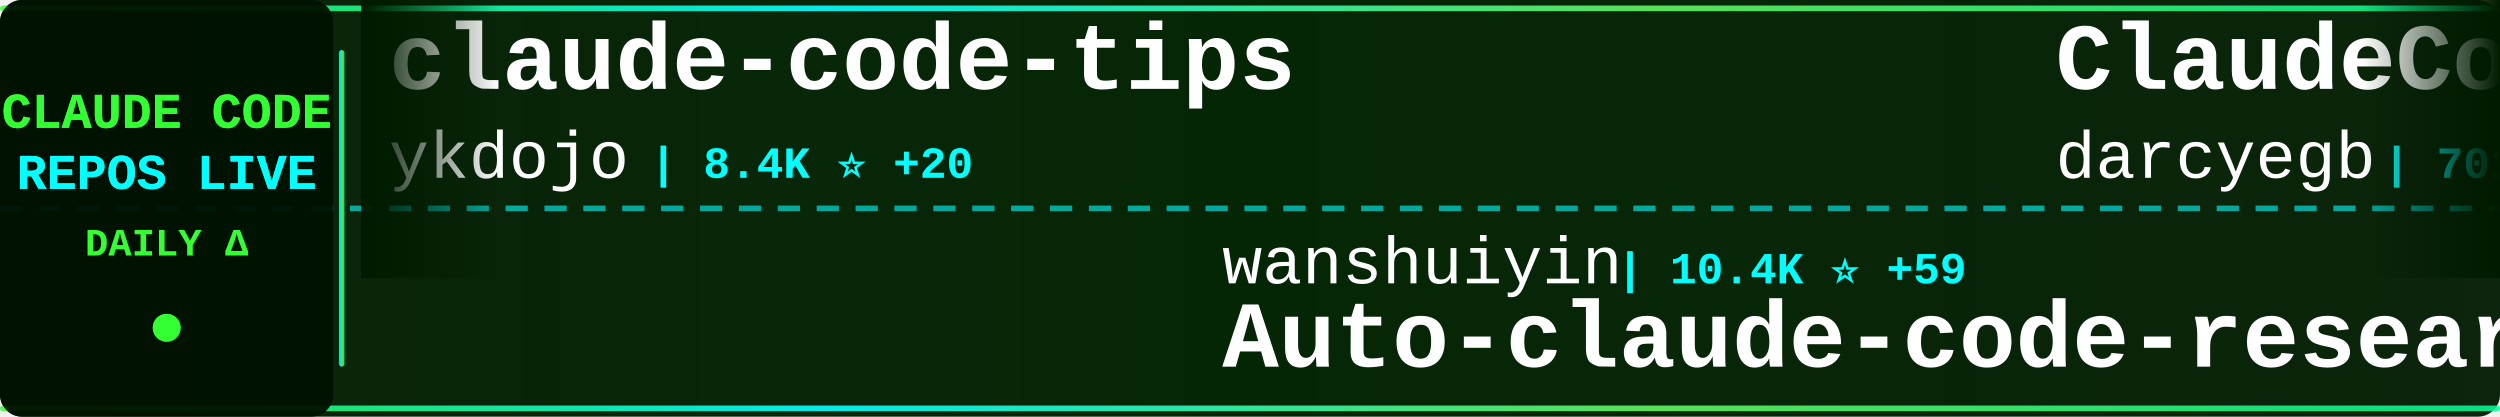
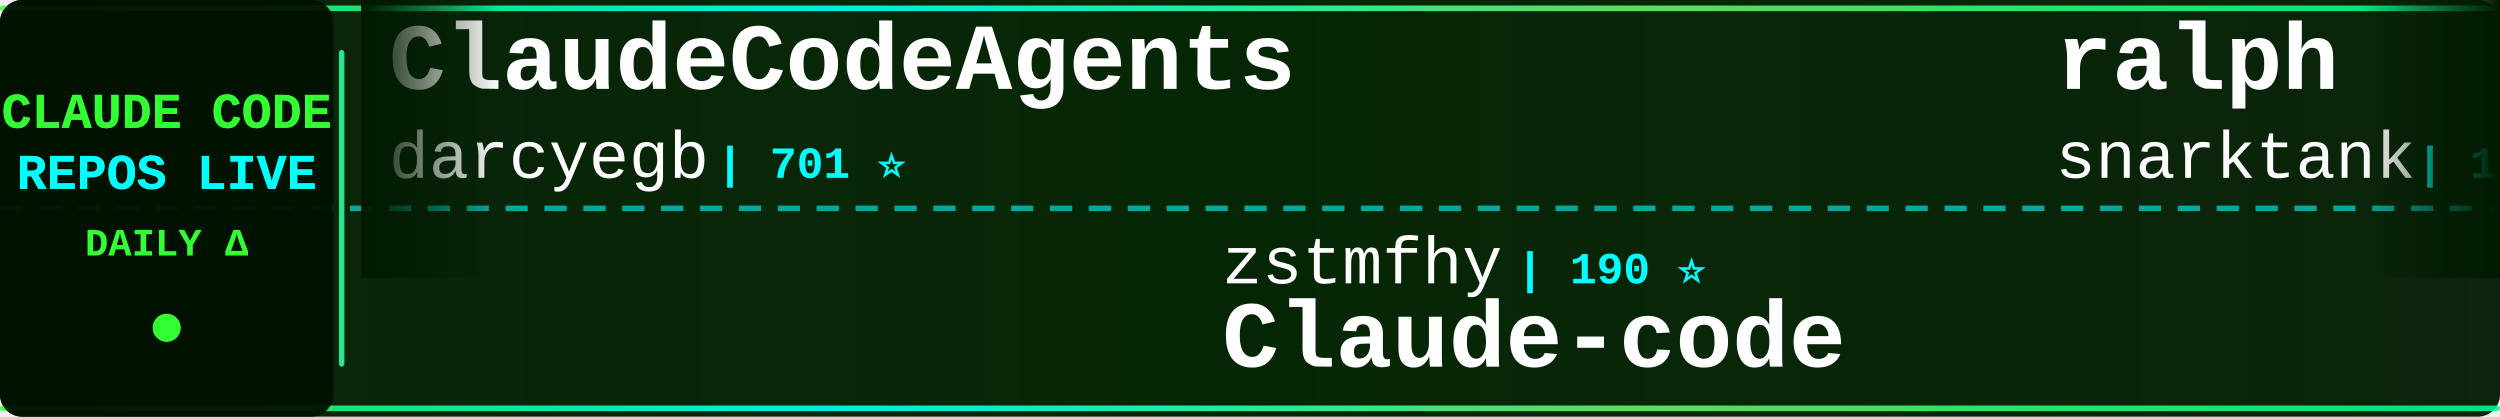
<svg xmlns="http://www.w3.org/2000/svg" width="900" height="150">
  <defs>
    <linearGradient id="tickerBg" x1="0%" y1="0%" x2="100%" y2="0%">
      <stop offset="0%" style="stop-color:#001a00;stop-opacity:0.95" />
      <stop offset="50%" style="stop-color:#002200;stop-opacity:0.98" />
      <stop offset="100%" style="stop-color:#001a00;stop-opacity:0.95" />
    </linearGradient>
    <linearGradient id="borderGrad" x1="0%" y1="0%" x2="100%" y2="0%">
      <stop offset="0%" style="stop-color:#33ff33;stop-opacity:0.85">
        <animate attributeName="stop-opacity" values="0.85;1;0.85" dur="2s" repeatCount="indefinite" />
      </stop>
      <stop offset="33%" style="stop-color:#00ffff;stop-opacity:0.9">
        <animate attributeName="stop-opacity" values="0.9;1;0.9" dur="2.2s" repeatCount="indefinite" />
      </stop>
      <stop offset="66%" style="stop-color:#66ff66;stop-opacity:0.85">
        <animate attributeName="stop-opacity" values="0.85;1;0.85" dur="1.8s" repeatCount="indefinite" />
      </stop>
      <stop offset="100%" style="stop-color:#00ff99;stop-opacity:0.85">
        <animate attributeName="stop-opacity" values="0.85;1;0.85" dur="2s" repeatCount="indefinite" />
      </stop>
    </linearGradient>
    <filter id="textGlow">
      <feGaussianBlur stdDeviation="0.1" result="coloredBlur" />
      <feMerge>
        <feMergeNode in="coloredBlur" />
        <feMergeNode in="SourceGraphic" />
      </feMerge>
    </filter>
    <filter id="metricGlow">
      <feGaussianBlur stdDeviation="0.2" result="coloredBlur" />
      <feMerge>
        <feMergeNode in="coloredBlur" />
        <feMergeNode in="SourceGraphic" />
      </feMerge>
    </filter>
    <linearGradient id="leftFade" x1="0%" y1="0%" x2="100%" y2="0%">
      <stop offset="0%" style="stop-color:#001a00;stop-opacity:1" />
      <stop offset="100%" style="stop-color:#001a00;stop-opacity:0" />
    </linearGradient>
    <linearGradient id="rightFade" x1="0%" y1="0%" x2="100%" y2="0%">
      <stop offset="0%" style="stop-color:#001a00;stop-opacity:0" />
      <stop offset="100%" style="stop-color:#001a00;stop-opacity:1" />
    </linearGradient>
  </defs>
  <rect width="900" height="150" fill="url(#tickerBg)" rx="8" />
  <rect x="0" y="2" width="900" height="2" fill="url(#borderGrad)" rx="1" />
  <rect x="0" y="146" width="900" height="2" fill="url(#borderGrad)" rx="1" />
  <line x1="0" y1="75" x2="900" y2="75" stroke="#00ffff" stroke-width="2" stroke-dasharray="8 6" opacity="0.6" />
  <rect x="0" y="0" width="120" height="150" fill="#001100" opacity="0.95" rx="8" />
  <text x="60" y="46" font-family="'Courier New', monospace" font-size="18" font-weight="bold" fill="#33ff33" text-anchor="middle" filter="url(#textGlow)">
    CLAUDE CODE
  </text>
  <text x="60" y="68" font-family="'Courier New', monospace" font-size="18" font-weight="bold" fill="#00ffff" text-anchor="middle" filter="url(#textGlow)">
    REPOS LIVE
  </text>
  <text x="60" y="92" font-family="'Courier New', monospace" font-size="14" font-weight="bold" fill="#33ff33" text-anchor="middle">
    DAILY Δ
  </text>
  <circle cx="60" cy="118" r="5" fill="#33ff33" filter="url(#metricGlow)">
    <animate attributeName="r" values="4;6;4" dur="1.5s" repeatCount="indefinite" />
    <animate attributeName="opacity" values="0.6;1;0.6" dur="1.5s" repeatCount="indefinite" />
  </circle>
  <rect x="122" y="18" width="2" height="114" fill="url(#borderGrad)" rx="1" />
  <clipPath id="tickerClip">
    <rect x="130" y="0" width="770" height="150" />
  </clipPath>
  <g clip-path="url(#tickerClip)">
    <g id="tickerItems">
      <animateTransform attributeName="transform" attributeType="XML" type="translate" from="0 0" to="-3000 0" dur="54s" repeatCount="indefinite" />
      <g transform="translate(0, 0)">
-         <text x="140" y="32" font-family="'Courier New', monospace" font-size="34" font-weight="bold" fill="#ffffff">claude-code-tips</text>
-         <text x="140" y="64" font-family="'Courier New', monospace" font-size="24" font-weight="normal" fill="#ffffff" opacity="1.0">ykdojo</text>
-         <text x="234" y="64" font-family="'Courier New', monospace" font-size="16" font-weight="bold" fill="#00ffff"> | 8.4K ⭐ +20</text>
-       </g>
-       <g transform="translate(300, 0)">
-         <text x="140" y="102" font-family="'Courier New', monospace" font-size="24" font-weight="normal" fill="#ffffff" opacity="1.0">wanshuiyin</text>
-         <text x="282" y="102" font-family="'Courier New', monospace" font-size="16" font-weight="bold" fill="#00ffff"> | 10.4K ⭐ +59</text>
-         <text x="140" y="132" font-family="'Courier New', monospace" font-size="34" font-weight="bold" fill="#ffffff">Auto-claude-code-researc...</text>
-       </g>
-       <g transform="translate(600, 0)">
        <text x="140" y="32" font-family="'Courier New', monospace" font-size="34" font-weight="bold" fill="#ffffff">ClaudeCodeAgents</text>
        <text x="140" y="64" font-family="'Courier New', monospace" font-size="24" font-weight="normal" fill="#ffffff" opacity="1.0">darcyegb</text>
        <text x="258" y="64" font-family="'Courier New', monospace" font-size="16" font-weight="bold" fill="#00ffff"> | 701 ⭐</text>
      </g>
+       <g transform="translate(300, 0)">
+         <text x="140" y="102" font-family="'Courier New', monospace" font-size="24" font-weight="normal" fill="#ffffff" opacity="1.0">zstmfhy</text>
+         <text x="246" y="102" font-family="'Courier New', monospace" font-size="16" font-weight="bold" fill="#00ffff"> | 190 ⭐</text>
+         <text x="140" y="132" font-family="'Courier New', monospace" font-size="34" font-weight="bold" fill="#ffffff">Claude-code</text>
+       </g>
+       <g transform="translate(600, 0)">
+         <text x="140" y="32" font-family="'Courier New', monospace" font-size="34" font-weight="bold" fill="#ffffff">ralph</text>
+         <text x="140" y="64" font-family="'Courier New', monospace" font-size="24" font-weight="normal" fill="#ffffff" opacity="1.0">snarktank</text>
+         <text x="270" y="64" font-family="'Courier New', monospace" font-size="16" font-weight="bold" fill="#00ffff"> | 19.4K ⭐ +54</text>
+       </g>
      <g transform="translate(900, 0)">
-         <text x="140" y="102" font-family="'Courier New', monospace" font-size="24" font-weight="normal" fill="#ffffff" opacity="1.0">zebbern</text>
-         <text x="246" y="102" font-family="'Courier New', monospace" font-size="16" font-weight="bold" fill="#00ffff"> | 4.2K ⭐ +2</text>
-         <text x="140" y="132" font-family="'Courier New', monospace" font-size="34" font-weight="bold" fill="#ffffff">claude-code-guide</text>
+         <text x="140" y="102" font-family="'Courier New', monospace" font-size="24" font-weight="normal" fill="#ffffff" opacity="1.0">musistudio</text>
+         <text x="282" y="102" font-family="'Courier New', monospace" font-size="16" font-weight="bold" fill="#00ffff"> | 34.3K ⭐ +24</text>
+         <text x="140" y="132" font-family="'Courier New', monospace" font-size="34" font-weight="bold" fill="#ffffff">claude-code-router</text>
      </g>
      <g transform="translate(1200, 0)">
-         <text x="140" y="32" font-family="'Courier New', monospace" font-size="34" font-weight="bold" fill="#ffffff">edmunds-claude-code</text>
-         <text x="140" y="64" font-family="'Courier New', monospace" font-size="24" font-weight="normal" fill="#ffffff" opacity="1.0">edmund-io</text>
-         <text x="270" y="64" font-family="'Courier New', monospace" font-size="16" font-weight="bold" fill="#00ffff"> | 1.4K ⭐ +1</text>
+         <text x="140" y="32" font-family="'Courier New', monospace" font-size="34" font-weight="bold" fill="#ffffff">claude-plugins-official</text>
+         <text x="140" y="64" font-family="'Courier New', monospace" font-size="24" font-weight="normal" fill="#ffffff" opacity="1.0">anthropics</text>
+         <text x="282" y="64" font-family="'Courier New', monospace" font-size="16" font-weight="bold" fill="#00ffff"> | 26.2K ⭐ +1.8K</text>
      </g>
      <g transform="translate(1500, 0)">
-         <text x="140" y="102" font-family="'Courier New', monospace" font-size="24" font-weight="normal" fill="#ffffff" opacity="1.0">lorryjovens-hub</text>
-         <text x="342" y="102" font-family="'Courier New', monospace" font-size="16" font-weight="bold" fill="#00ffff"> | 1.6K ⭐ +3</text>
-         <text x="140" y="132" font-family="'Courier New', monospace" font-size="34" font-weight="bold" fill="#ffffff">claude-code-rust</text>
+         <text x="140" y="102" font-family="'Courier New', monospace" font-size="24" font-weight="normal" fill="#ffffff" opacity="1.0">AprilNEA</text>
+         <text x="258" y="102" font-family="'Courier New', monospace" font-size="16" font-weight="bold" fill="#00ffff"> | 384 ⭐</text>
+         <text x="140" y="132" font-family="'Courier New', monospace" font-size="34" font-weight="bold" fill="#ffffff">claude-code-source</text>
      </g>
      <g transform="translate(1800, 0)">
-         <text x="140" y="32" font-family="'Courier New', monospace" font-size="34" font-weight="bold" fill="#ffffff">ralph</text>
-         <text x="140" y="64" font-family="'Courier New', monospace" font-size="24" font-weight="normal" fill="#ffffff" opacity="1.0">snarktank</text>
-         <text x="270" y="64" font-family="'Courier New', monospace" font-size="16" font-weight="bold" fill="#00ffff"> | 19.4K ⭐ +50</text>
+         <text x="140" y="32" font-family="'Courier New', monospace" font-size="34" font-weight="bold" fill="#ffffff">nanoclaw</text>
+         <text x="140" y="64" font-family="'Courier New', monospace" font-size="24" font-weight="normal" fill="#ffffff" opacity="1.0">nanocoai</text>
+         <text x="258" y="64" font-family="'Courier New', monospace" font-size="16" font-weight="bold" fill="#00ffff"> | 29.3K ⭐ +46</text>
      </g>
      <g transform="translate(2100, 0)">
-         <text x="140" y="102" font-family="'Courier New', monospace" font-size="24" font-weight="normal" fill="#ffffff" opacity="1.0">pedrohcgs</text>
-         <text x="270" y="102" font-family="'Courier New', monospace" font-size="16" font-weight="bold" fill="#00ffff"> | 1.1K ⭐ +3</text>
-         <text x="140" y="132" font-family="'Courier New', monospace" font-size="34" font-weight="bold" fill="#ffffff">claude-code-my-workflow</text>
+         <text x="140" y="102" font-family="'Courier New', monospace" font-size="24" font-weight="normal" fill="#ffffff" opacity="1.0">Piebald-AI</text>
+         <text x="282" y="102" font-family="'Courier New', monospace" font-size="16" font-weight="bold" fill="#00ffff"> | 10.4K ⭐ +30</text>
+         <text x="140" y="132" font-family="'Courier New', monospace" font-size="34" font-weight="bold" fill="#ffffff">claude-code-system-promp...</text>
      </g>
      <g transform="translate(2400, 0)">
-         <text x="140" y="32" font-family="'Courier New', monospace" font-size="34" font-weight="bold" fill="#ffffff">andrej-karpathy-skills</text>
-         <text x="140" y="64" font-family="'Courier New', monospace" font-size="24" font-weight="normal" fill="#ffffff" opacity="1.0">multica-ai</text>
-         <text x="282" y="64" font-family="'Courier New', monospace" font-size="16" font-weight="bold" fill="#00ffff"> | 149.0K ⭐ +3.4K</text>
+         <text x="140" y="32" font-family="'Courier New', monospace" font-size="34" font-weight="bold" fill="#ffffff">claude-code-guide</text>
+         <text x="140" y="64" font-family="'Courier New', monospace" font-size="24" font-weight="normal" fill="#ffffff" opacity="1.0">zebbern</text>
+         <text x="246" y="64" font-family="'Courier New', monospace" font-size="16" font-weight="bold" fill="#00ffff"> | 4.2K ⭐ +2</text>
      </g>
      <g transform="translate(2700, 0)">
-         <text x="140" y="102" font-family="'Courier New', monospace" font-size="24" font-weight="normal" fill="#ffffff" opacity="1.0">frankbria</text>
-         <text x="270" y="102" font-family="'Courier New', monospace" font-size="16" font-weight="bold" fill="#00ffff"> | 9.2K ⭐ +4</text>
-         <text x="140" y="132" font-family="'Courier New', monospace" font-size="34" font-weight="bold" fill="#ffffff">ralph-claude-code</text>
+         <text x="140" y="102" font-family="'Courier New', monospace" font-size="24" font-weight="normal" fill="#ffffff" opacity="1.0">disler</text>
+         <text x="234" y="102" font-family="'Courier New', monospace" font-size="16" font-weight="bold" fill="#00ffff"> | 3.7K ⭐ +3</text>
+         <text x="140" y="132" font-family="'Courier New', monospace" font-size="34" font-weight="bold" fill="#ffffff">claude-code-hooks-master...</text>
      </g>
      <g transform="translate(3000, 0)">
-         <text x="140" y="32" font-family="'Courier New', monospace" font-size="34" font-weight="bold" fill="#ffffff">claude-code-tips</text>
-         <text x="140" y="64" font-family="'Courier New', monospace" font-size="24" font-weight="normal" fill="#ffffff" opacity="1.0">ykdojo</text>
-         <text x="234" y="64" font-family="'Courier New', monospace" font-size="16" font-weight="bold" fill="#00ffff"> | 8.4K ⭐ +20</text>
-       </g>
-       <g transform="translate(3300, 0)">
-         <text x="140" y="102" font-family="'Courier New', monospace" font-size="24" font-weight="normal" fill="#ffffff" opacity="1.0">wanshuiyin</text>
-         <text x="282" y="102" font-family="'Courier New', monospace" font-size="16" font-weight="bold" fill="#00ffff"> | 10.4K ⭐ +59</text>
-         <text x="140" y="132" font-family="'Courier New', monospace" font-size="34" font-weight="bold" fill="#ffffff">Auto-claude-code-researc...</text>
-       </g>
-       <g transform="translate(3600, 0)">
        <text x="140" y="32" font-family="'Courier New', monospace" font-size="34" font-weight="bold" fill="#ffffff">ClaudeCodeAgents</text>
        <text x="140" y="64" font-family="'Courier New', monospace" font-size="24" font-weight="normal" fill="#ffffff" opacity="1.0">darcyegb</text>
        <text x="258" y="64" font-family="'Courier New', monospace" font-size="16" font-weight="bold" fill="#00ffff"> | 701 ⭐</text>
      </g>
+       <g transform="translate(3300, 0)">
+         <text x="140" y="102" font-family="'Courier New', monospace" font-size="24" font-weight="normal" fill="#ffffff" opacity="1.0">zstmfhy</text>
+         <text x="246" y="102" font-family="'Courier New', monospace" font-size="16" font-weight="bold" fill="#00ffff"> | 190 ⭐</text>
+         <text x="140" y="132" font-family="'Courier New', monospace" font-size="34" font-weight="bold" fill="#ffffff">Claude-code</text>
+       </g>
+       <g transform="translate(3600, 0)">
+         <text x="140" y="32" font-family="'Courier New', monospace" font-size="34" font-weight="bold" fill="#ffffff">ralph</text>
+         <text x="140" y="64" font-family="'Courier New', monospace" font-size="24" font-weight="normal" fill="#ffffff" opacity="1.0">snarktank</text>
+         <text x="270" y="64" font-family="'Courier New', monospace" font-size="16" font-weight="bold" fill="#00ffff"> | 19.4K ⭐ +54</text>
+       </g>
      <g transform="translate(3900, 0)">
-         <text x="140" y="102" font-family="'Courier New', monospace" font-size="24" font-weight="normal" fill="#ffffff" opacity="1.0">zebbern</text>
-         <text x="246" y="102" font-family="'Courier New', monospace" font-size="16" font-weight="bold" fill="#00ffff"> | 4.2K ⭐ +2</text>
-         <text x="140" y="132" font-family="'Courier New', monospace" font-size="34" font-weight="bold" fill="#ffffff">claude-code-guide</text>
+         <text x="140" y="102" font-family="'Courier New', monospace" font-size="24" font-weight="normal" fill="#ffffff" opacity="1.0">musistudio</text>
+         <text x="282" y="102" font-family="'Courier New', monospace" font-size="16" font-weight="bold" fill="#00ffff"> | 34.3K ⭐ +24</text>
+         <text x="140" y="132" font-family="'Courier New', monospace" font-size="34" font-weight="bold" fill="#ffffff">claude-code-router</text>
      </g>
    </g>
  </g>
  <rect x="130" y="0" width="50" height="100" fill="url(#leftFade)" />
  <rect x="850" y="0" width="50" height="100" fill="url(#rightFade)" />
</svg>
